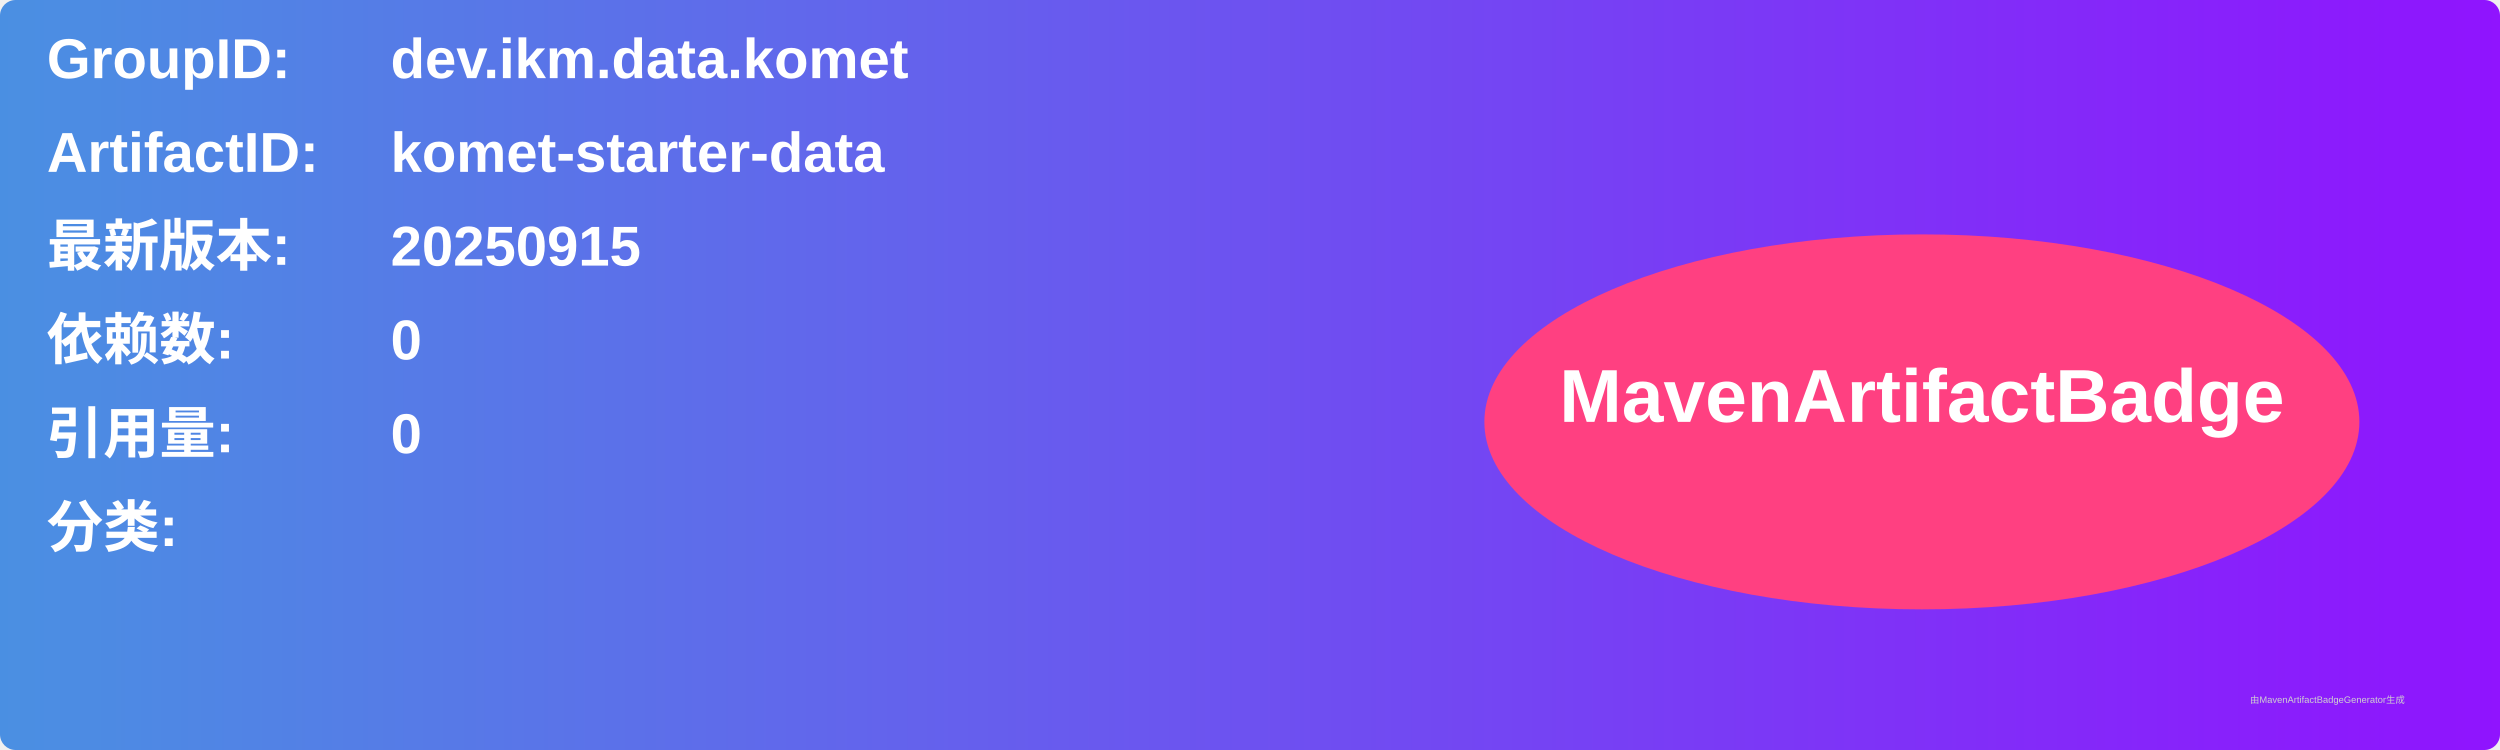
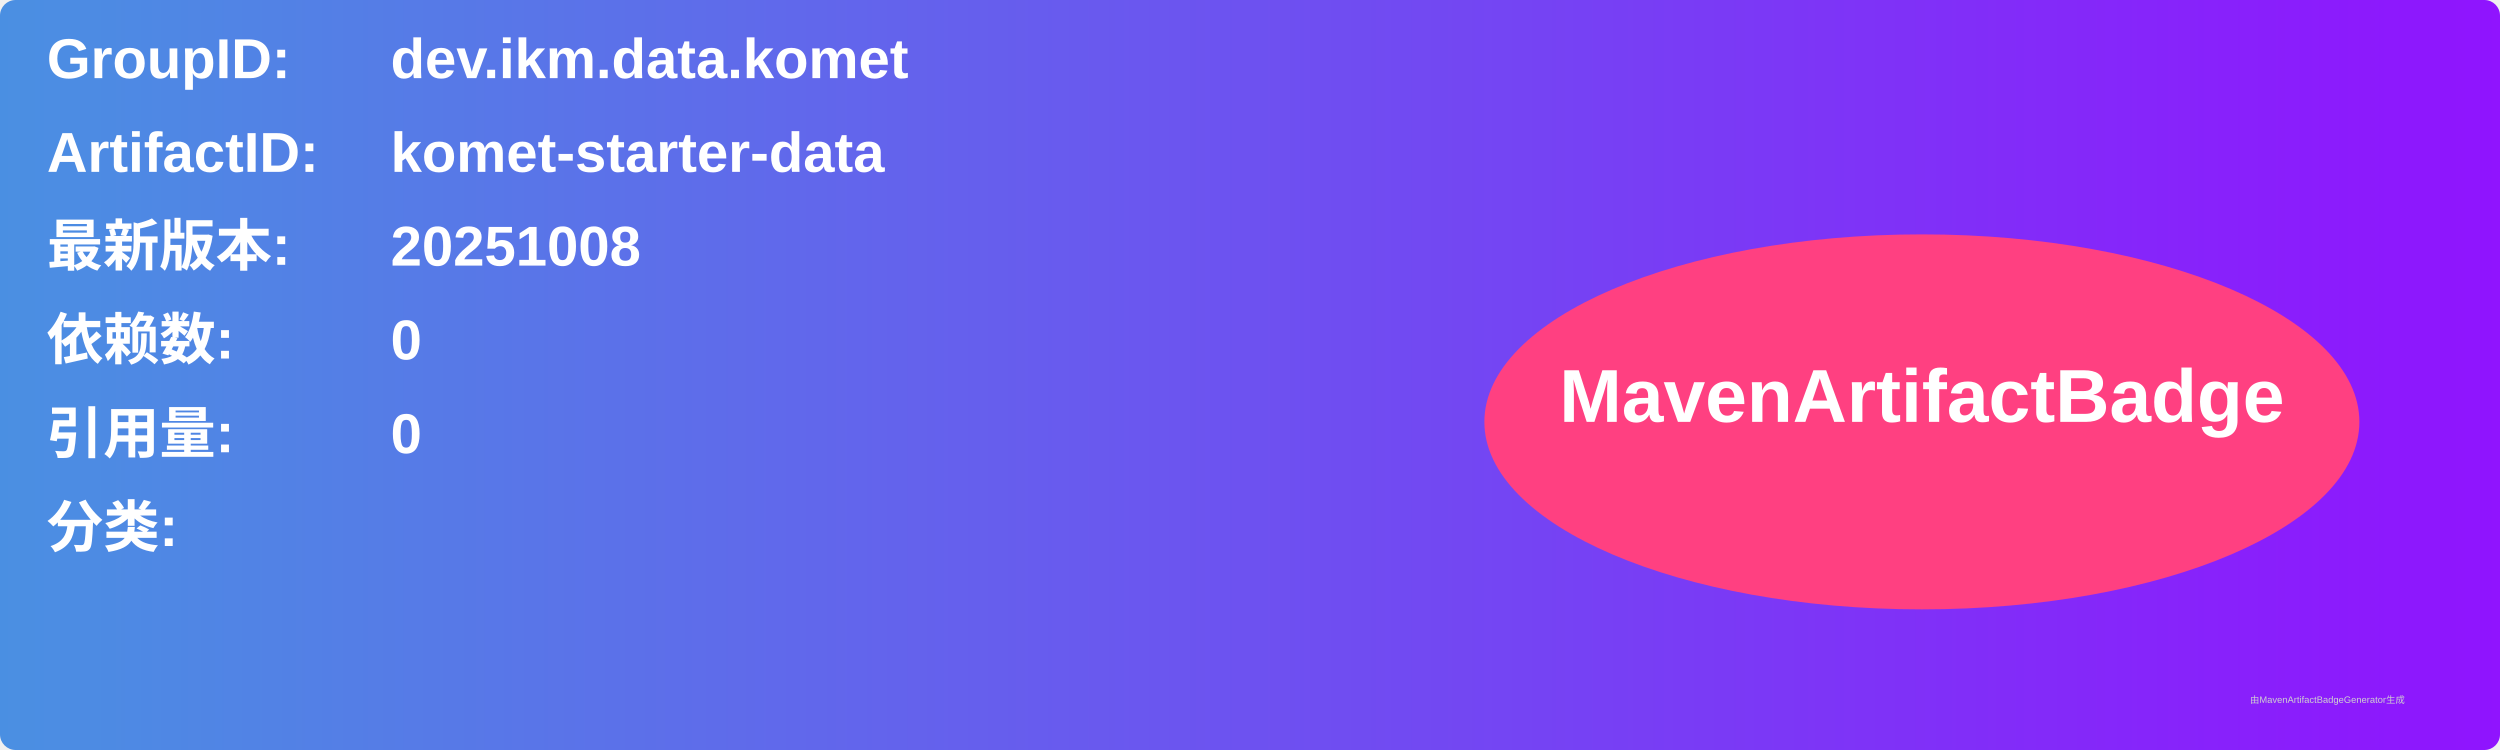
<svg xmlns="http://www.w3.org/2000/svg" width="800" height="240" viewBox="0 0 800 240">
  <linearGradient id="grad" x1="0%" y1="0%" x2="100%" y2="0%">
    <stop offset="0%" stop-color="#4a90e2" />
    <stop offset="100%" stop-color="#9013fe" />
  </linearGradient>
  <rect width="100%" height="100%" rx="5" ry="5" fill="url(#grad)" />
  <g transform="translate(15, 15)">
    <text x="0" y="10" font-family="Arial" font-size="18" fill="white" font-weight="bold" width="260">GroupID:</text>
    <text x="110" y="10" font-family="Arial" font-size="18" fill="white" font-weight="bold" width="460">dev.ikm.data.komet</text>
    <text x="0" y="40" font-family="Arial" font-size="18" fill="white" font-weight="bold" width="260">ArtifactID:</text>
    <text x="110" y="40" font-family="Arial" font-size="18" fill="white" font-weight="bold" width="460">komet-starter-data</text>
    <text x="0" y="70" font-family="Arial" font-size="18" fill="white" font-weight="bold">最新版本:</text>
    <text x="110" y="70" font-family="Arial" font-size="18" fill="white" font-weight="bold">
-       <tspan font-weight="bold">20250915</tspan>
+       <tspan font-weight="bold">20251008</tspan>
    </text>
    <text x="0" y="100" font-family="Arial" font-size="18" fill="white" font-weight="bold">依赖数: </text>
    <text x="110" y="100" font-family="Arial" font-size="18" fill="white">
      <tspan font-weight="bold">0</tspan>
    </text>
    <text x="0" y="130" font-family="Arial" font-size="18" fill="white" font-weight="bold">引用量: </text>
    <text x="110" y="130" font-family="Arial" font-size="18" fill="white">
      <tspan font-weight="bold">0</tspan>
    </text>
    <text x="0" y="160" font-family="Arial" font-size="18" fill="white" font-weight="bold">分类:</text>
    <text x="10" y="190" font-family="Arial" font-size="10" fill="white">
      <tspan font-weight="bold" />
    </text>
    <ellipse cx="600" cy="120" rx="140" ry="60" fill="#ff4081" />
    <text x="600" y="120" text-anchor="middle" font-family="Arial" font-size="24" fill="white" font-weight="bold">MavenArtifactBadge</text>
  </g>
  <text x="720" y="225" font-family="Arial" font-size="3" fill="#d0d0d0">由MavenArtifactBadgeGenerator生成</text>
</svg>
